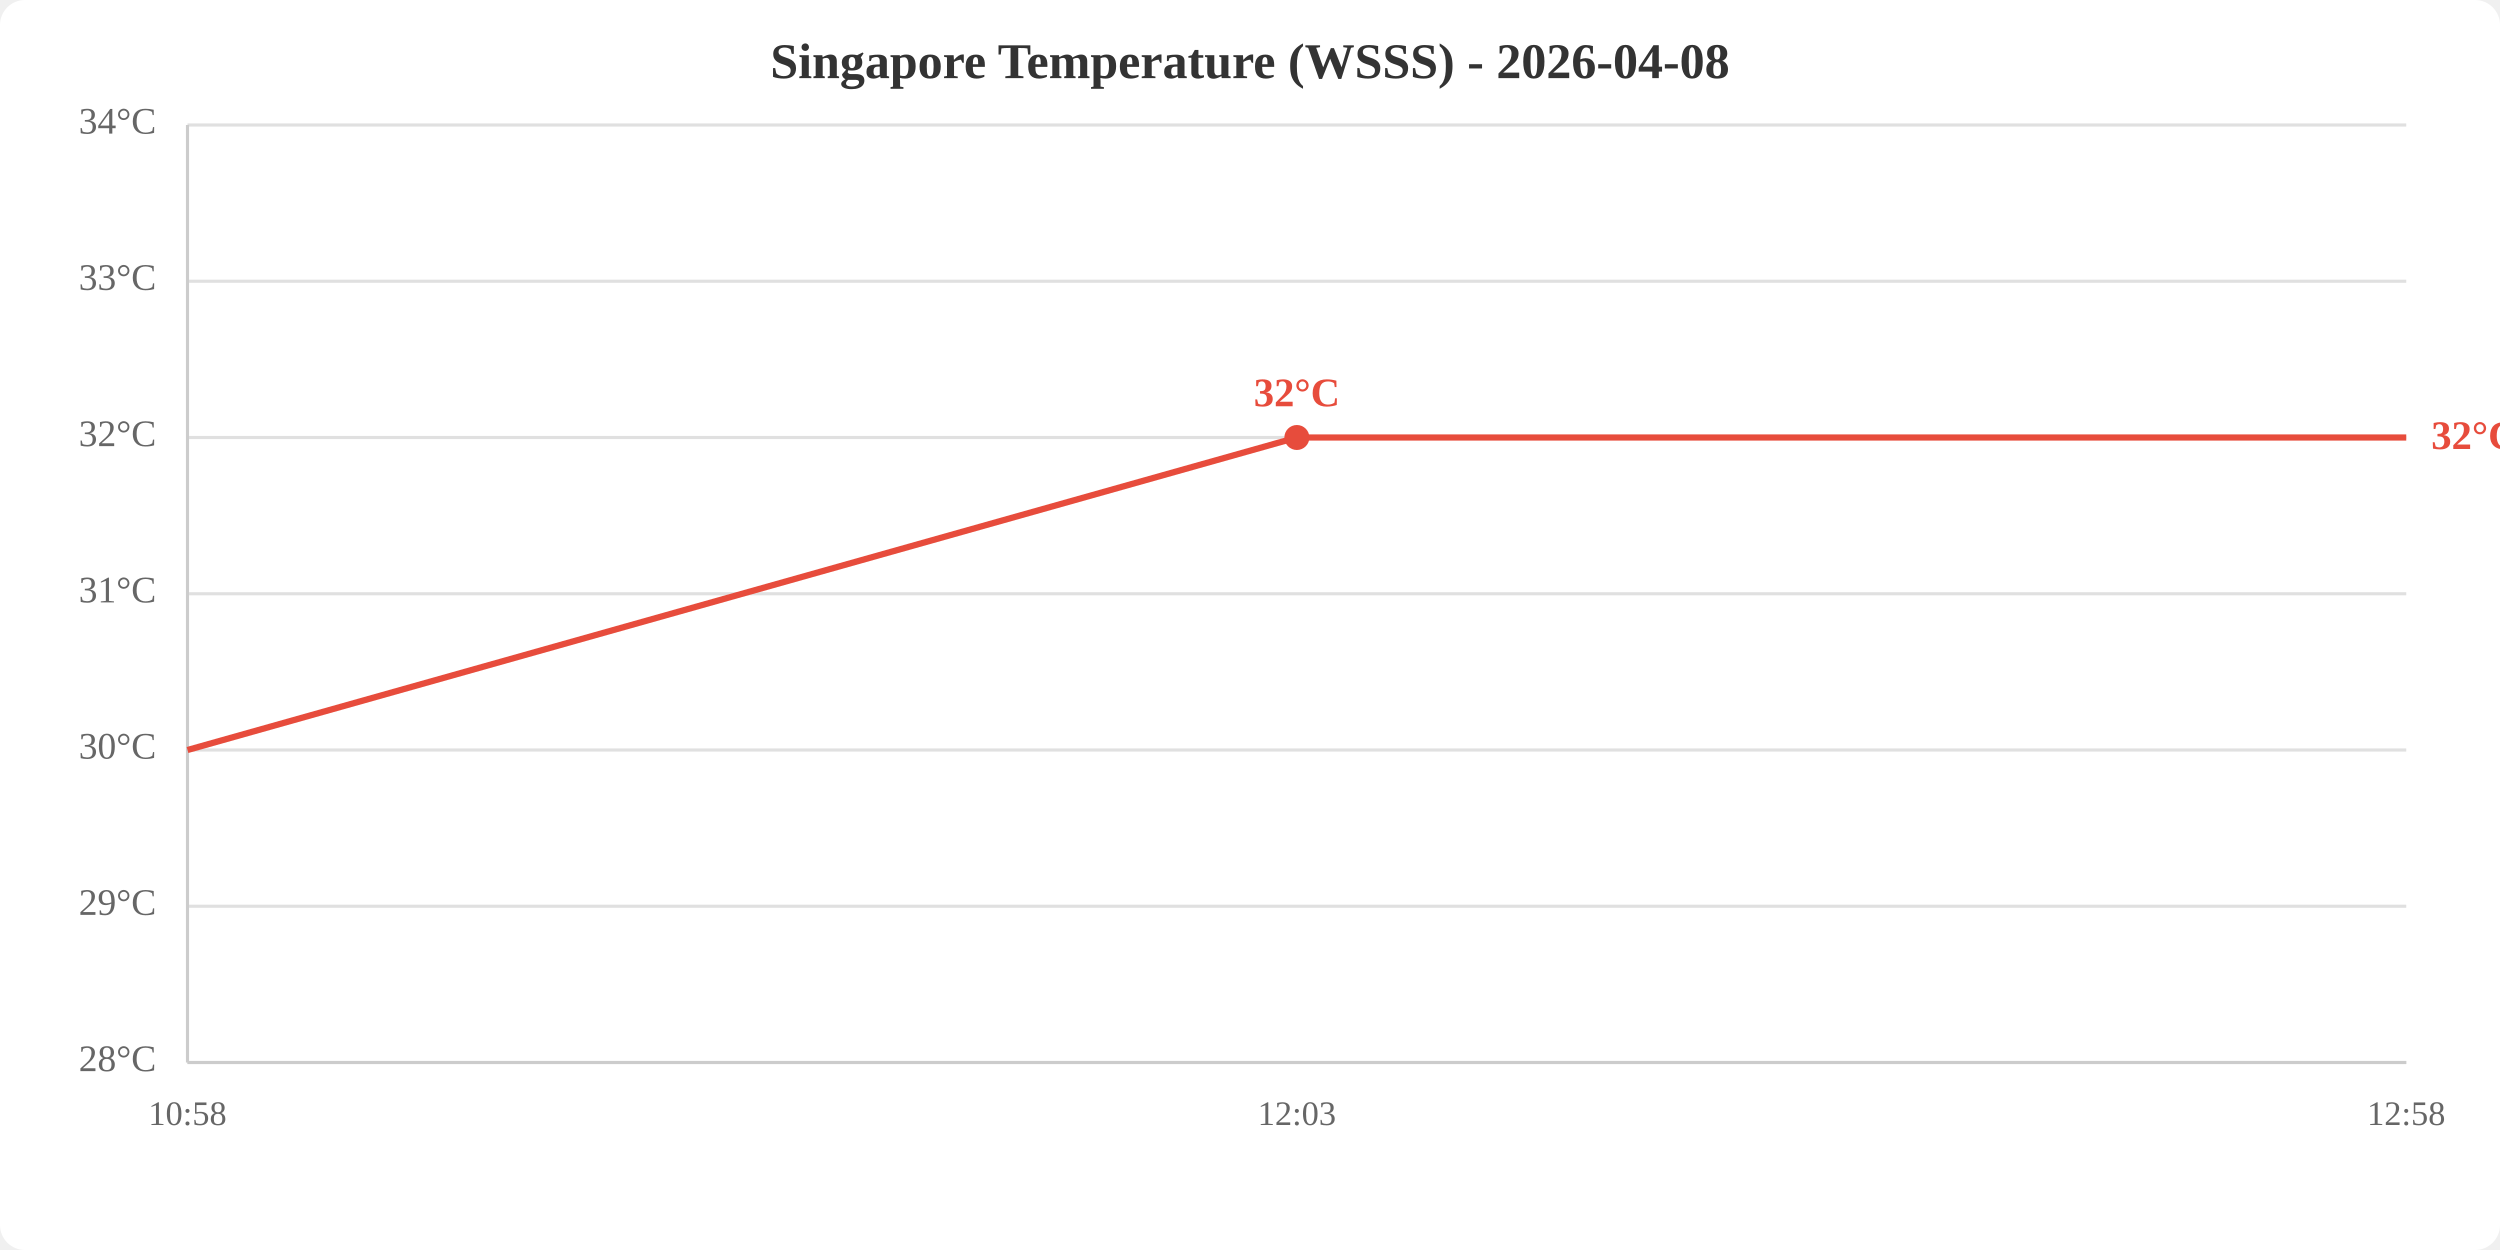
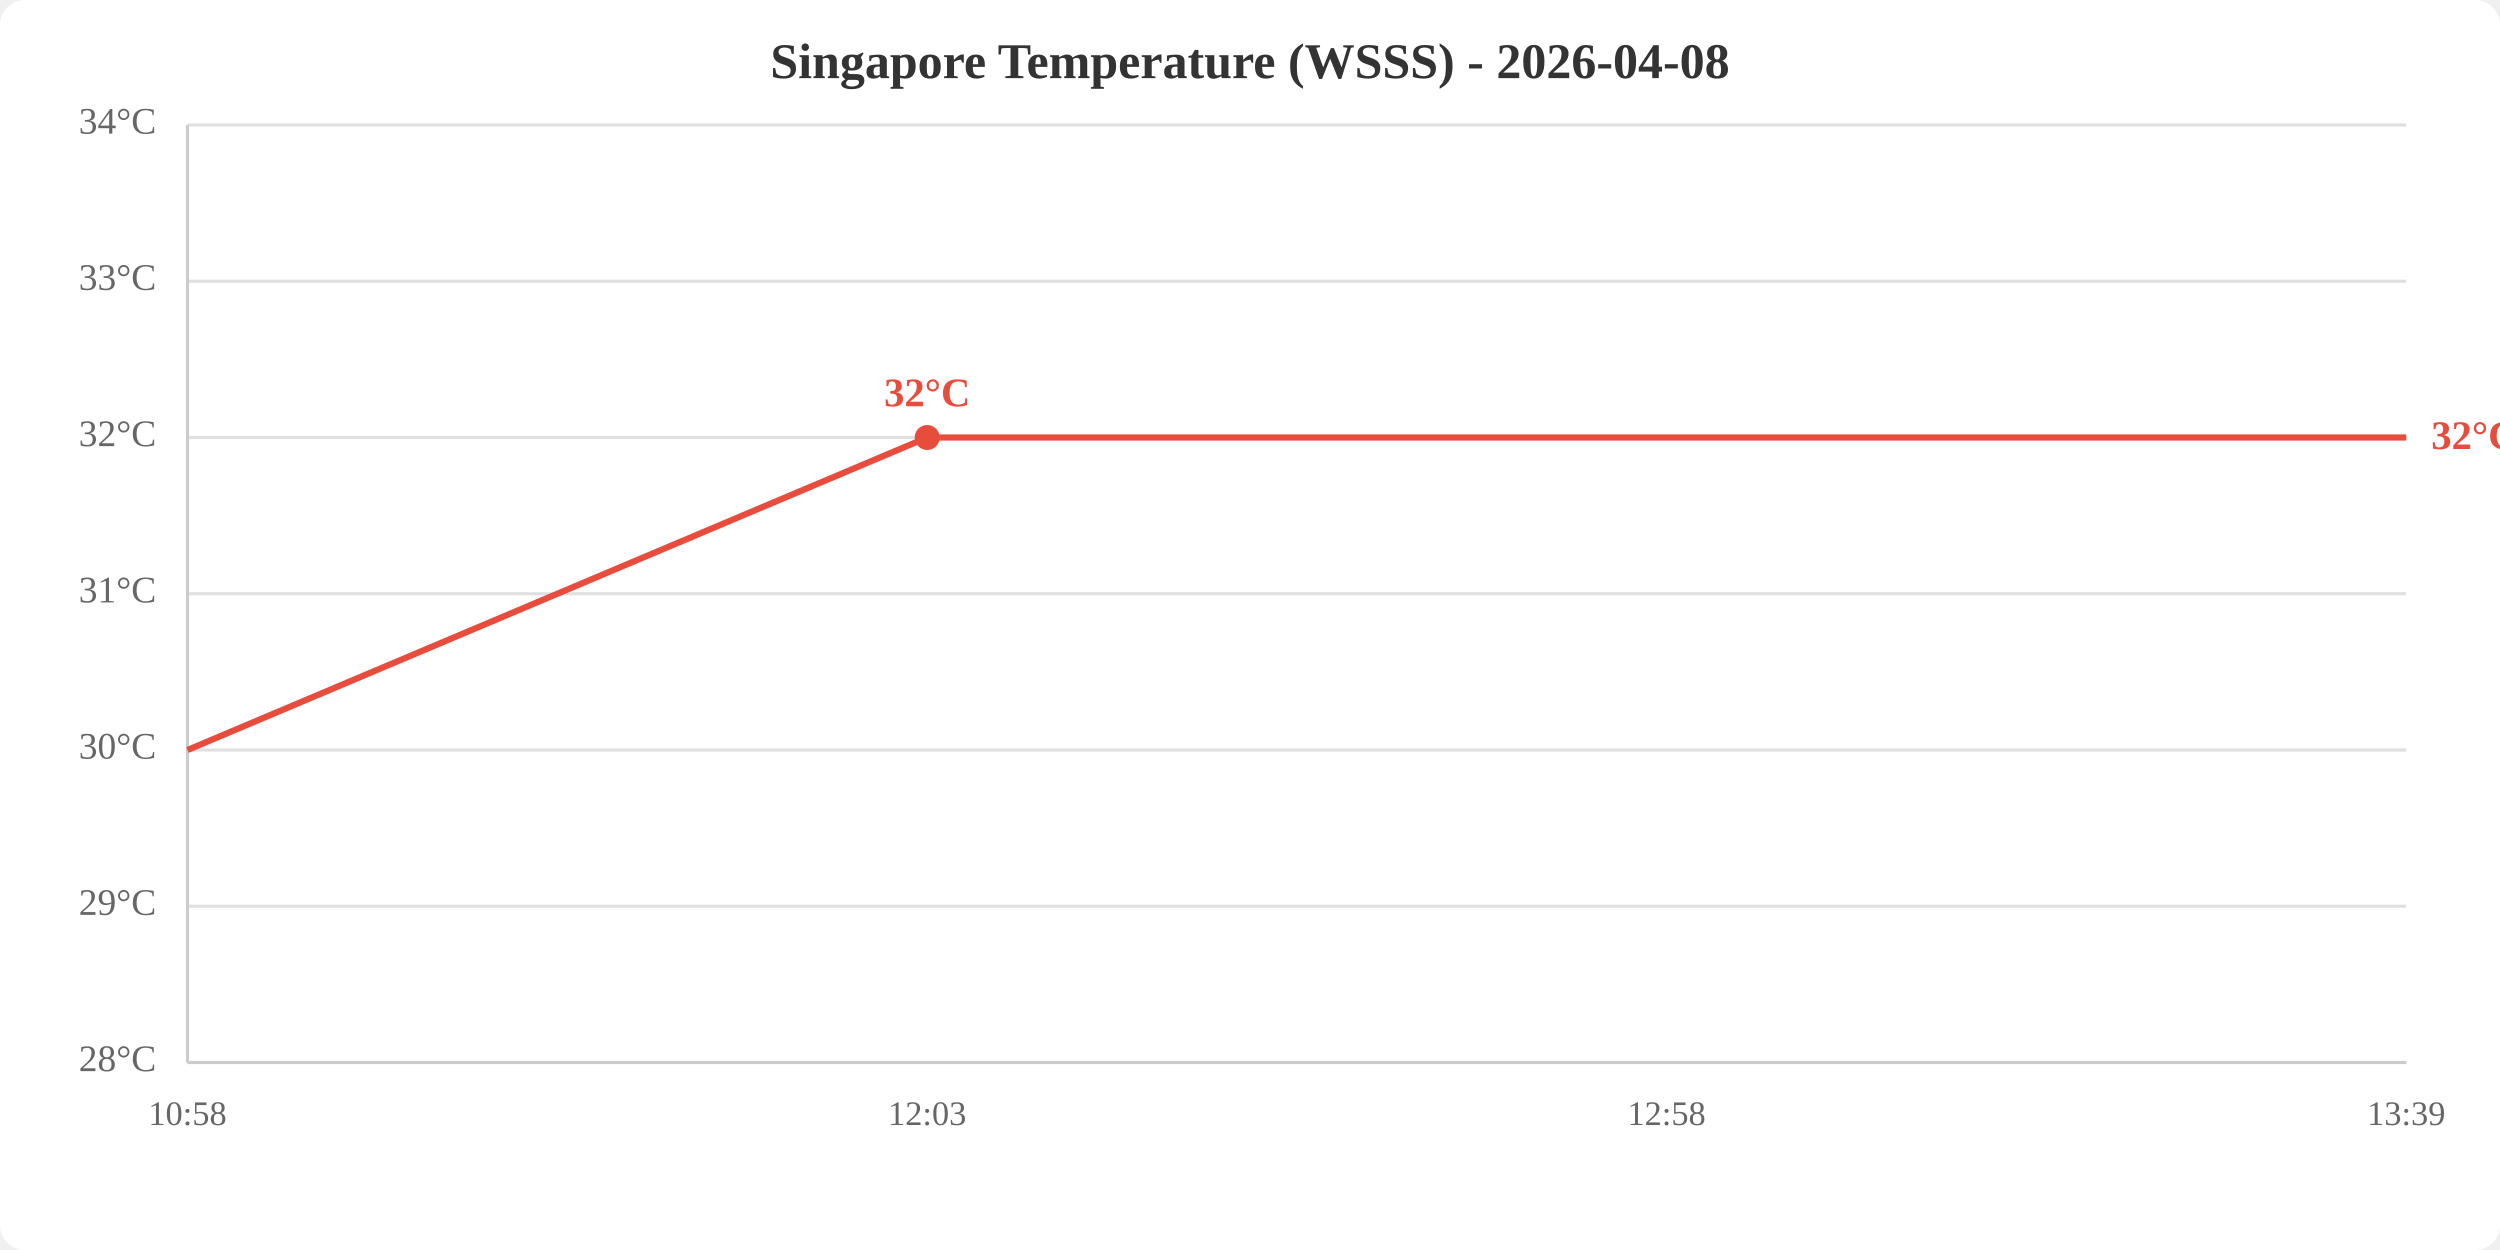
<svg xmlns="http://www.w3.org/2000/svg" viewBox="0 0 800 400" width="800" height="400">
  <rect width="800" height="400" fill="white" rx="8" />
  <text x="400.0" y="25" text-anchor="middle" font-size="16" font-weight="bold" fill="#333">Singapore Temperature (WSSS) - 2026-04-08</text>
  <line x1="60" y1="340.0" x2="770" y2="340.0" stroke="#e0e0e0" stroke-width="1" />
  <line x1="60" y1="290.0" x2="770" y2="290.0" stroke="#e0e0e0" stroke-width="1" />
  <line x1="60" y1="240.0" x2="770" y2="240.0" stroke="#e0e0e0" stroke-width="1" />
  <line x1="60" y1="190.0" x2="770" y2="190.0" stroke="#e0e0e0" stroke-width="1" />
  <line x1="60" y1="140.0" x2="770" y2="140.0" stroke="#e0e0e0" stroke-width="1" />
  <line x1="60" y1="90.0" x2="770" y2="90.0" stroke="#e0e0e0" stroke-width="1" />
  <line x1="60" y1="40.0" x2="770" y2="40.0" stroke="#e0e0e0" stroke-width="1" />
  <text x="50" y="340.0" text-anchor="end" dominant-baseline="middle" fill="#666" font-size="12">28°C</text>
  <text x="50" y="290.0" text-anchor="end" dominant-baseline="middle" fill="#666" font-size="12">29°C</text>
  <text x="50" y="240.0" text-anchor="end" dominant-baseline="middle" fill="#666" font-size="12">30°C</text>
  <text x="50" y="190.0" text-anchor="end" dominant-baseline="middle" fill="#666" font-size="12">31°C</text>
  <text x="50" y="140.0" text-anchor="end" dominant-baseline="middle" fill="#666" font-size="12">32°C</text>
  <text x="50" y="90.0" text-anchor="end" dominant-baseline="middle" fill="#666" font-size="12">33°C</text>
  <text x="50" y="40.0" text-anchor="end" dominant-baseline="middle" fill="#666" font-size="12">34°C</text>
  <text x="60.0" y="360" text-anchor="middle" fill="#666" font-size="11">10:58</text>
-   <text x="415.0" y="360" text-anchor="middle" fill="#666" font-size="11">12:03</text>
-   <text x="770.0" y="360" text-anchor="middle" fill="#666" font-size="11">12:58</text>
+   <text x="296.7" y="360" text-anchor="middle" fill="#666" font-size="11">12:03</text>
+   <text x="533.3" y="360" text-anchor="middle" fill="#666" font-size="11">12:58</text>
+   <text x="770.0" y="360" text-anchor="middle" fill="#666" font-size="11">13:39</text>
  <line x1="60" y1="40" x2="60" y2="340" stroke="#ccc" stroke-width="1" />
  <line x1="60" y1="340" x2="770" y2="340" stroke="#ccc" stroke-width="1" />
-   <polyline points="60.0,240.0 415.0,140.0 770.0,140.0" fill="none" stroke="#e74c3c" stroke-width="2" />
-   <circle cx="415.0" cy="140.0" r="4" fill="#e74c3c" />
-   <text x="415.0" y="130.0" text-anchor="middle" fill="#e74c3c" font-size="13" font-weight="bold">32°C</text>
+   <polyline points="60.0,240.0 296.7,140.0 533.3,140.0 770.0,140.0" fill="none" stroke="#e74c3c" stroke-width="2" />
+   <circle cx="296.7" cy="140.0" r="4" fill="#e74c3c" />
+   <text x="296.7" y="130.0" text-anchor="middle" fill="#e74c3c" font-size="13" font-weight="bold">32°C</text>
  <text x="778.0" y="140.0" fill="#e74c3c" font-size="13" font-weight="bold" dominant-baseline="middle">32°C</text>
</svg>
